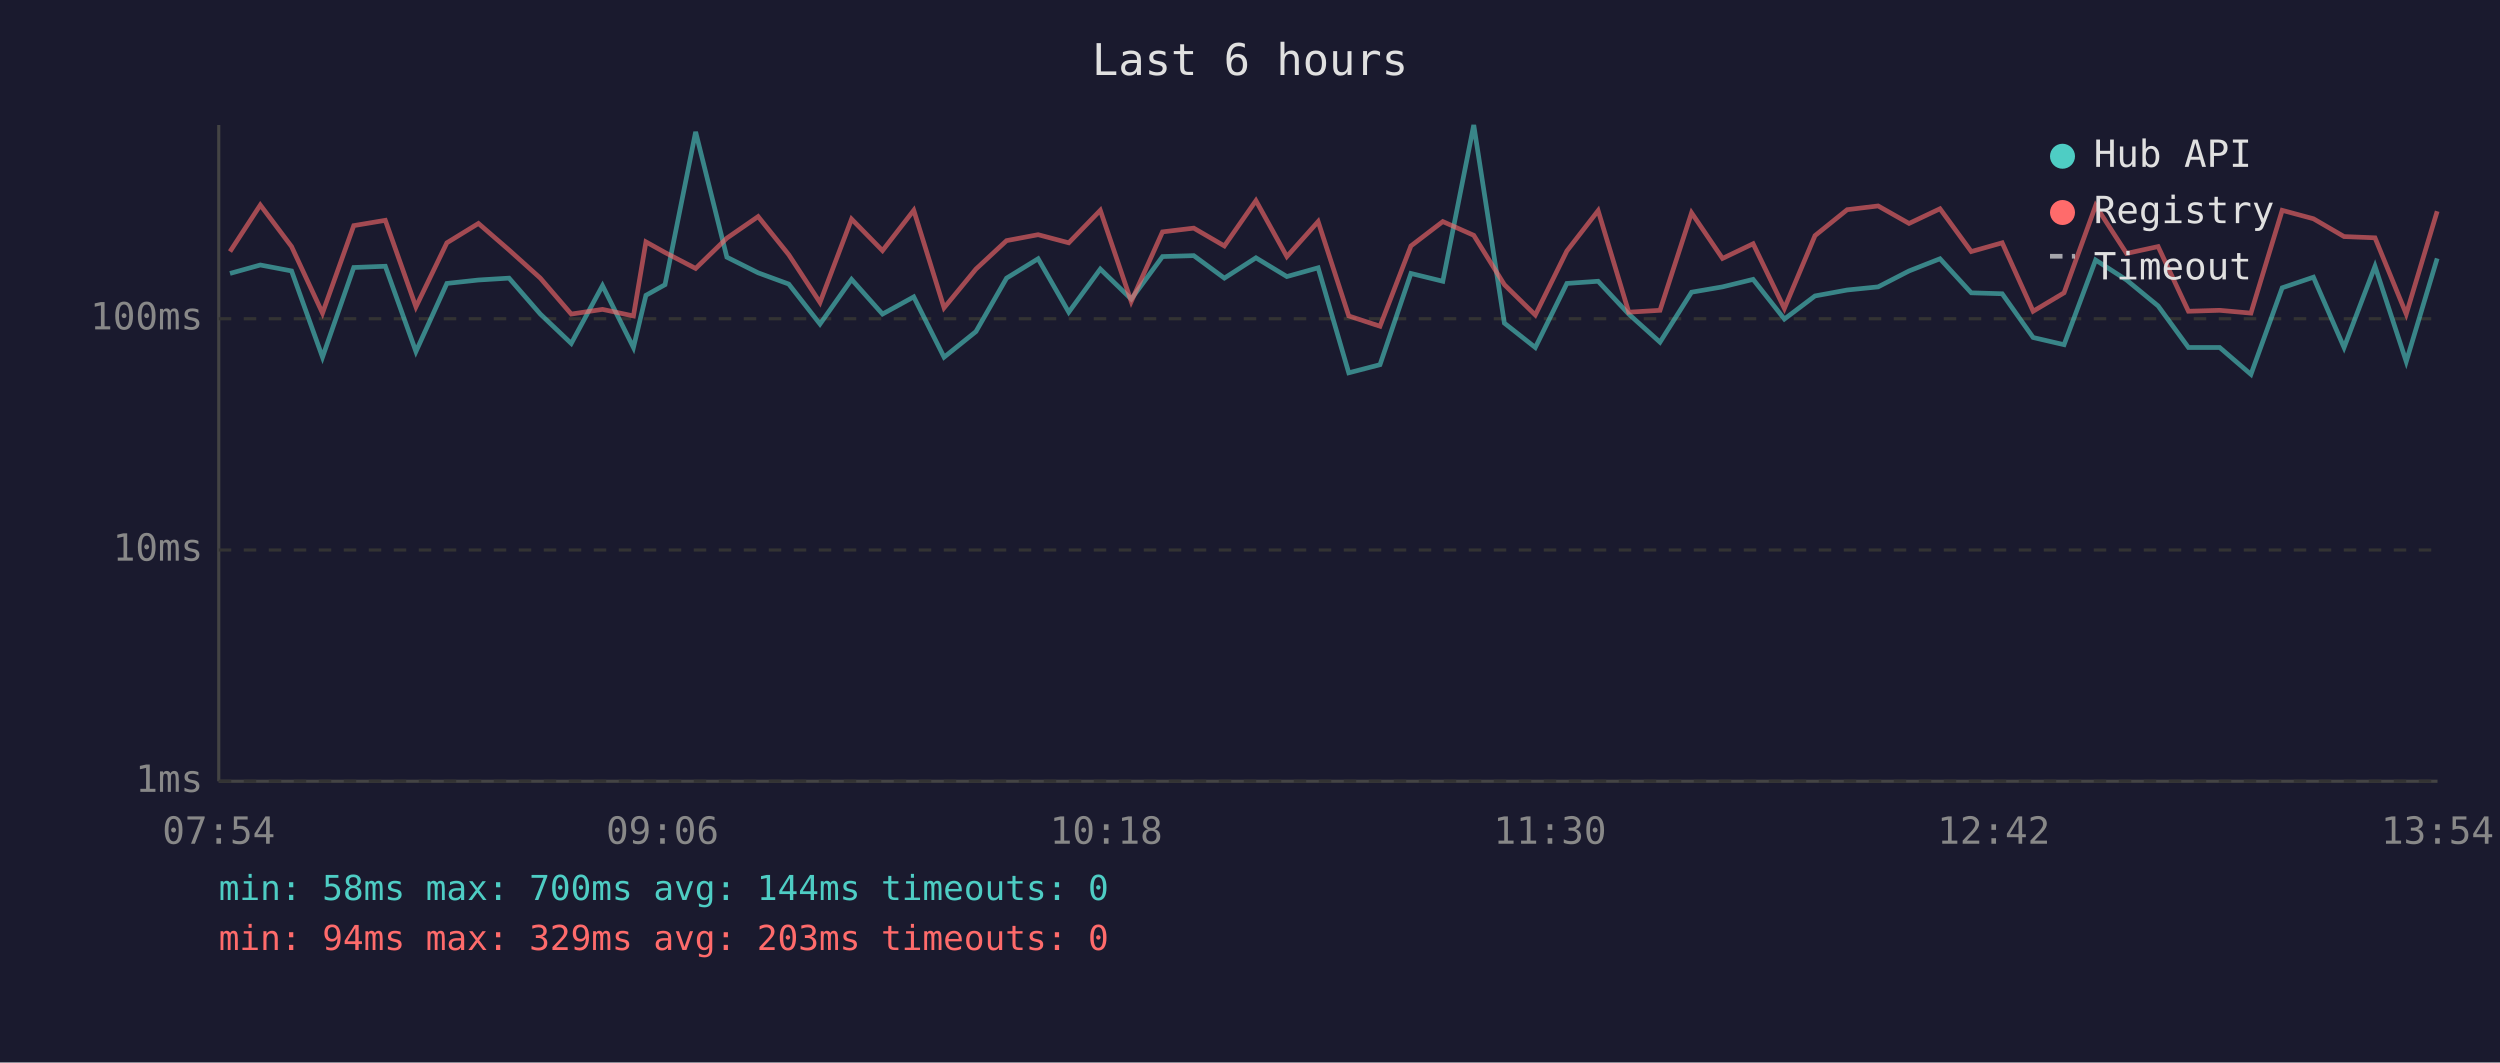
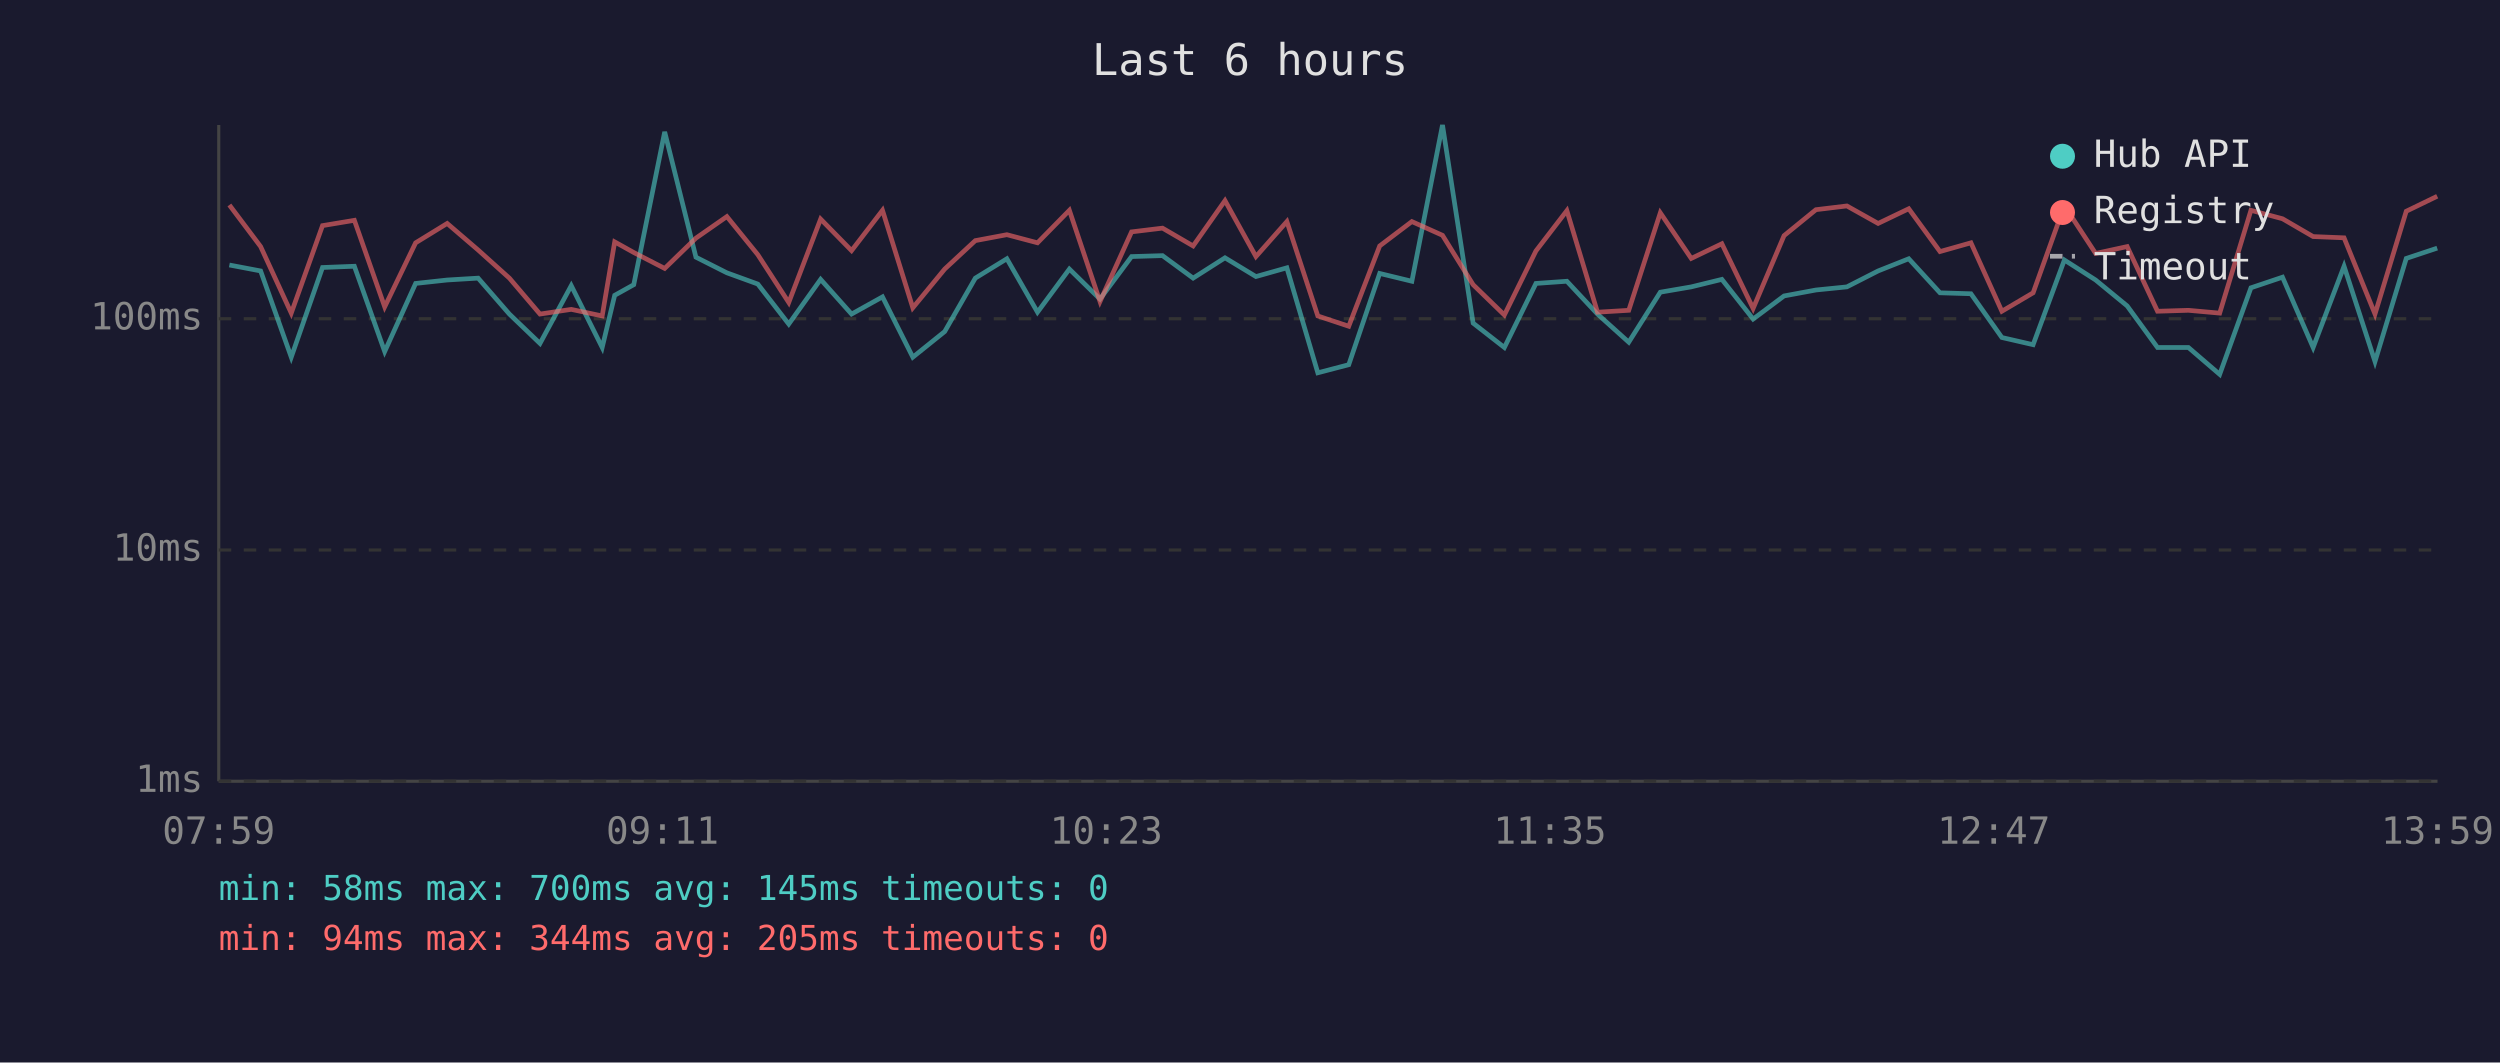
<svg xmlns="http://www.w3.org/2000/svg" viewBox="0 0 800 340" font-family="monospace" font-size="12">
  <rect width="800" height="340" fill="#1a1a2e" />
  <text x="400" y="24" fill="#e0e0e0" font-size="14" text-anchor="middle">Last 6 hours</text>
  <line x1="70" y1="40" x2="70" y2="250" stroke="#444" stroke-width="1" />
  <line x1="70" y1="250" x2="780" y2="250" stroke="#444" stroke-width="1" />
  <line x1="70" y1="250" x2="780" y2="250" stroke="#333" stroke-width="1" stroke-dasharray="4" />
  <text x="65" y="250" fill="#888" text-anchor="end" dominant-baseline="middle">1ms</text>
  <line x1="70" y1="176" x2="780" y2="176" stroke="#333" stroke-width="1" stroke-dasharray="4" />
  <text x="65" y="176" fill="#888" text-anchor="end" dominant-baseline="middle">10ms</text>
  <line x1="70" y1="102" x2="780" y2="102" stroke="#333" stroke-width="1" stroke-dasharray="4" />
  <text x="65" y="102" fill="#888" text-anchor="end" dominant-baseline="middle">100ms</text>
-   <text x="70" y="270" fill="#888" text-anchor="middle">07:54</text>
-   <text x="212" y="270" fill="#888" text-anchor="middle">09:06</text>
-   <text x="354" y="270" fill="#888" text-anchor="middle">10:18</text>
-   <text x="496" y="270" fill="#888" text-anchor="middle">11:30</text>
-   <text x="638" y="270" fill="#888" text-anchor="middle">12:42</text>
-   <text x="780" y="270" fill="#888" text-anchor="middle">13:54</text>
-   <polyline points="73.6,87.5 83.3,84.8 93.3,86.7 103.2,114.3 113.2,85.6 123.3,85.2 133.1,112.5 143.0,90.7 153.1,89.6 162.9,89.0 172.9,100.5 182.8,109.9 192.8,91.4 202.7,111.2 206.7,94.5 212.8,91.1 222.6,42.2 232.6,82.3 242.6,87.3 252.4,90.9 262.4,103.7 272.5,89.4 282.4,100.5 292.4,95.0 302.1,114.3 312.3,106.1 322.1,89.0 332.2,82.8 342.0,99.9 352.1,86.1 362.0,95.7 372.0,82.1 382.0,81.8 391.8,89.0 401.9,82.5 411.8,88.5 421.8,85.7 431.6,119.3 441.6,116.7 451.5,87.5 461.7,90.0 471.6,40.0 481.4,103.4 491.3,111.2 501.4,90.7 511.4,90.0 521.2,100.5 531.2,109.5 541.3,93.5 551.2,91.8 561.0,89.4 571.0,102.1 580.8,94.7 591.1,92.8 601.0,91.8 610.9,86.7 620.8,82.8 630.8,93.7 640.7,94.0 650.6,108.0 660.5,110.3 670.6,83.2 680.5,89.6 690.6,97.9 700.3,111.2 710.3,111.2 720.3,119.8 730.3,92.1 740.3,88.7 750.1,111.2 760.0,85.2 770.0,115.7 779.9,82.7" fill="none" stroke="#4ecdc4" stroke-width="1.5" opacity="0.6" />
-   <polyline points="73.6,80.5 83.3,65.6 93.3,78.9 103.2,100.2 113.2,72.2 123.3,70.5 133.1,98.2 143.0,77.7 153.1,71.5 162.9,80.0 172.9,89.0 182.8,100.5 192.8,99.0 202.7,101.1 206.7,77.4 212.8,80.8 222.6,85.9 232.6,76.2 242.6,69.3 252.4,81.5 262.4,96.8 272.5,70.1 282.4,80.2 292.4,67.3 302.1,98.5 312.3,86.1 322.1,77.0 332.2,75.1 342.0,77.7 352.1,67.3 362.0,96.5 372.0,74.2 382.0,73.0 391.8,78.7 401.9,64.2 411.8,82.1 421.8,70.9 431.6,101.1 441.6,104.4 451.5,78.7 461.7,70.9 471.6,75.3 481.4,91.1 491.3,100.8 501.4,80.3 511.4,67.4 521.2,99.9 531.2,99.3 541.3,68.1 551.2,82.7 561.0,78.0 571.0,98.7 580.8,75.4 591.1,67.1 601.0,65.9 610.9,71.5 620.8,66.8 630.8,80.5 640.7,77.7 650.6,99.6 660.5,93.7 670.6,65.8 680.5,81.1 690.6,78.9 700.3,99.6 710.3,99.3 720.3,100.2 730.3,67.3 740.3,70.0 750.1,75.7 760.0,76.1 770.0,100.5 779.9,67.6" fill="none" stroke="#ff6b6b" stroke-width="1.5" opacity="0.6" />
+   <text x="70" y="270" fill="#888" text-anchor="middle">07:59</text>
+   <text x="212" y="270" fill="#888" text-anchor="middle">09:11</text>
+   <text x="354" y="270" fill="#888" text-anchor="middle">10:23</text>
+   <text x="496" y="270" fill="#888" text-anchor="middle">11:35</text>
+   <text x="638" y="270" fill="#888" text-anchor="middle">12:47</text>
+   <text x="780" y="270" fill="#888" text-anchor="middle">13:59</text>
+   <polyline points="73.4,84.8 83.4,86.7 93.2,114.3 103.2,85.6 113.4,85.2 123.1,112.5 133.0,90.7 143.1,89.6 153.0,89.0 163.0,100.5 172.8,109.9 182.8,91.4 192.7,111.2 196.7,94.5 202.8,91.1 212.7,42.2 222.7,82.3 232.6,87.3 242.5,90.9 252.4,103.7 262.6,89.4 272.5,100.5 282.4,95.0 292.1,114.3 302.3,106.1 312.1,89.0 322.2,82.8 332.0,99.9 342.2,86.1 352.0,95.7 362.1,82.1 372.0,81.8 381.8,89.0 392.0,82.5 401.9,88.5 411.8,85.7 421.7,119.3 431.6,116.7 441.5,87.5 451.8,90.0 461.6,40.0 471.4,103.4 481.4,111.2 491.5,90.7 501.4,90.0 511.2,100.5 521.2,109.5 531.3,93.5 541.2,91.8 551.0,89.4 561.0,102.1 570.9,94.7 581.1,92.8 591.0,91.8 601.0,86.7 610.8,82.8 620.8,93.7 630.7,94.0 640.6,108.0 650.6,110.3 660.6,83.2 670.6,89.6 680.7,97.9 690.4,111.2 700.3,111.2 710.3,119.8 720.3,92.1 730.4,88.7 740.2,111.2 750.1,85.2 760.0,115.7 770.0,82.7 779.9,79.4" fill="none" stroke="#4ecdc4" stroke-width="1.5" opacity="0.6" />
+   <polyline points="73.4,65.6 83.4,78.9 93.2,100.2 103.2,72.2 113.4,70.5 123.1,98.2 133.0,77.7 143.1,71.5 153.0,80.0 163.0,89.0 172.8,100.5 182.8,99.0 192.7,101.1 196.7,77.4 202.8,80.8 212.7,85.9 222.7,76.2 232.6,69.3 242.5,81.5 252.4,96.8 262.6,70.1 272.5,80.2 282.4,67.3 292.1,98.5 302.3,86.1 312.1,77.0 322.2,75.1 332.0,77.7 342.2,67.3 352.0,96.5 362.1,74.2 372.0,73.0 381.8,78.7 392.0,64.2 401.9,82.1 411.8,70.9 421.7,101.1 431.6,104.4 441.5,78.7 451.8,70.9 461.6,75.3 471.4,91.1 481.4,100.8 491.5,80.3 501.4,67.4 511.2,99.9 521.2,99.3 531.3,68.1 541.2,82.7 551.0,78.0 561.0,98.7 570.9,75.4 581.1,67.1 591.0,65.9 601.0,71.5 610.8,66.8 620.8,80.5 630.7,77.7 640.6,99.6 650.6,93.7 660.6,65.8 670.6,81.1 680.7,78.9 690.4,99.6 700.3,99.3 710.3,100.2 720.3,67.3 730.4,70.0 740.2,75.7 750.1,76.1 760.0,100.5 770.0,67.6 779.9,62.8" fill="none" stroke="#ff6b6b" stroke-width="1.5" opacity="0.6" />
  <circle cx="660" cy="50" r="4" fill="#4ecdc4" />
  <text x="670" y="50" fill="#e0e0e0" dominant-baseline="middle">Hub API</text>
  <circle cx="660" cy="68" r="4" fill="#ff6b6b" />
  <text x="670" y="68" fill="#e0e0e0" dominant-baseline="middle">Registry</text>
  <line x1="656" y1="82" x2="664" y2="82" stroke="#e0e0e0" stroke-width="1.5" stroke-dasharray="4,3" opacity="0.7" />
  <text x="670" y="86" fill="#e0e0e0" dominant-baseline="middle">Timeout</text>
-   <text x="70" y="288" fill="#4ecdc4" font-size="11">min: 58ms  max: 700ms  avg: 144ms  timeouts: 0</text>
-   <text x="70" y="304" fill="#ff6b6b" font-size="11">min: 94ms  max: 329ms  avg: 203ms  timeouts: 0</text>
+   <text x="70" y="288" fill="#4ecdc4" font-size="11">min: 58ms  max: 700ms  avg: 145ms  timeouts: 0</text>
+   <text x="70" y="304" fill="#ff6b6b" font-size="11">min: 94ms  max: 344ms  avg: 205ms  timeouts: 0</text>
</svg>
